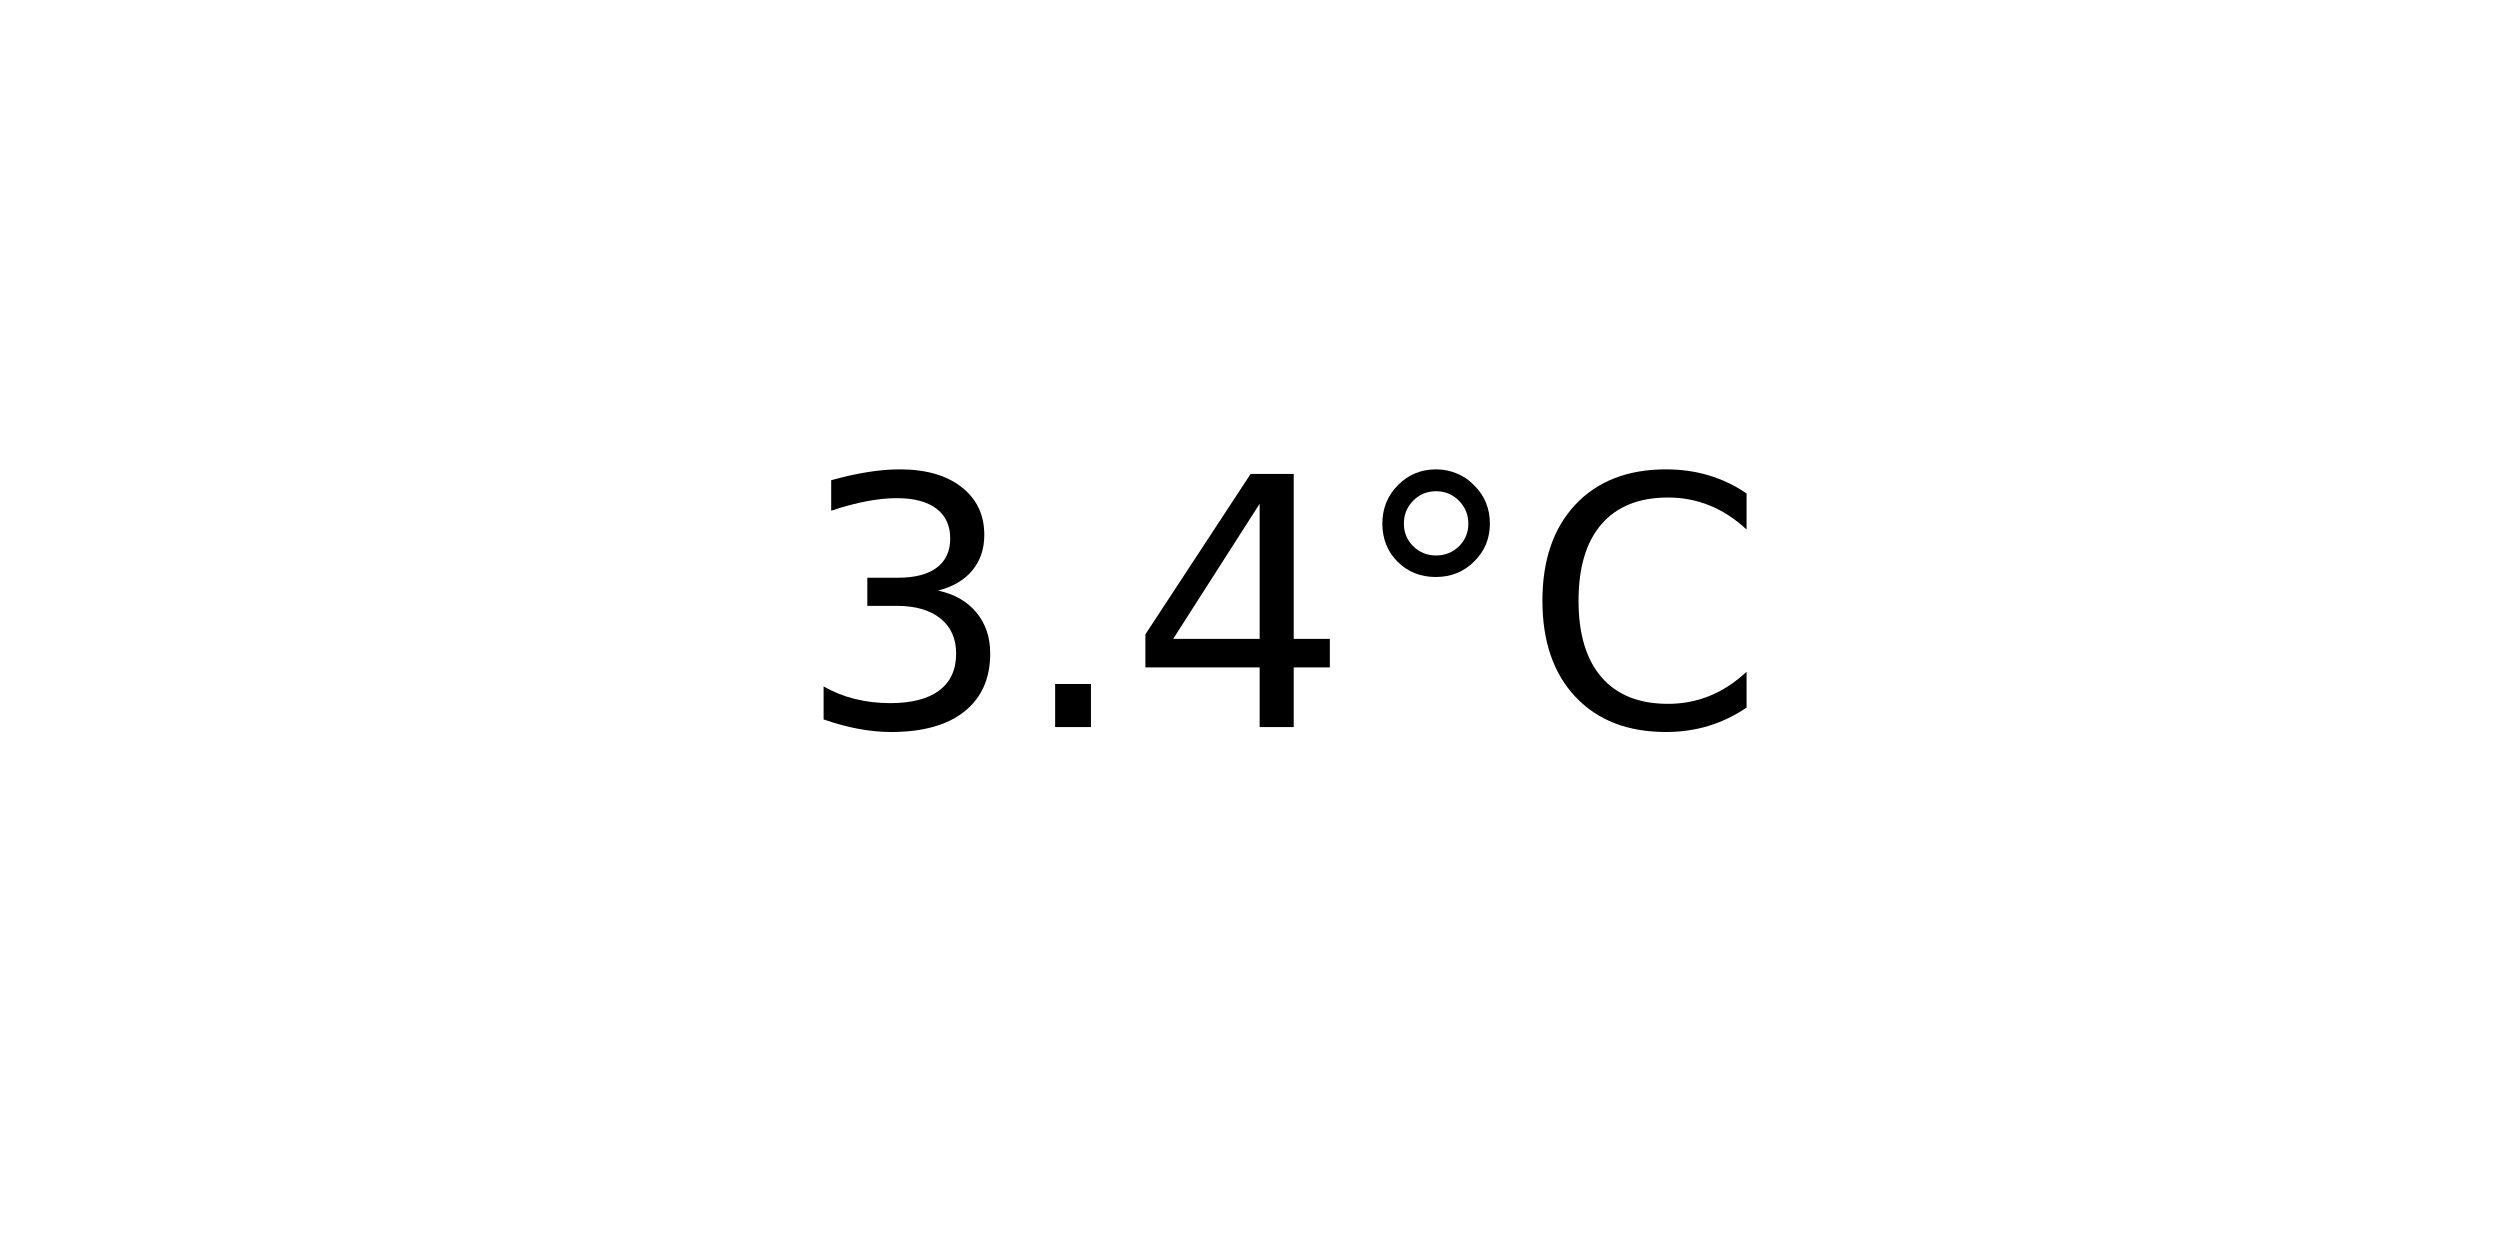
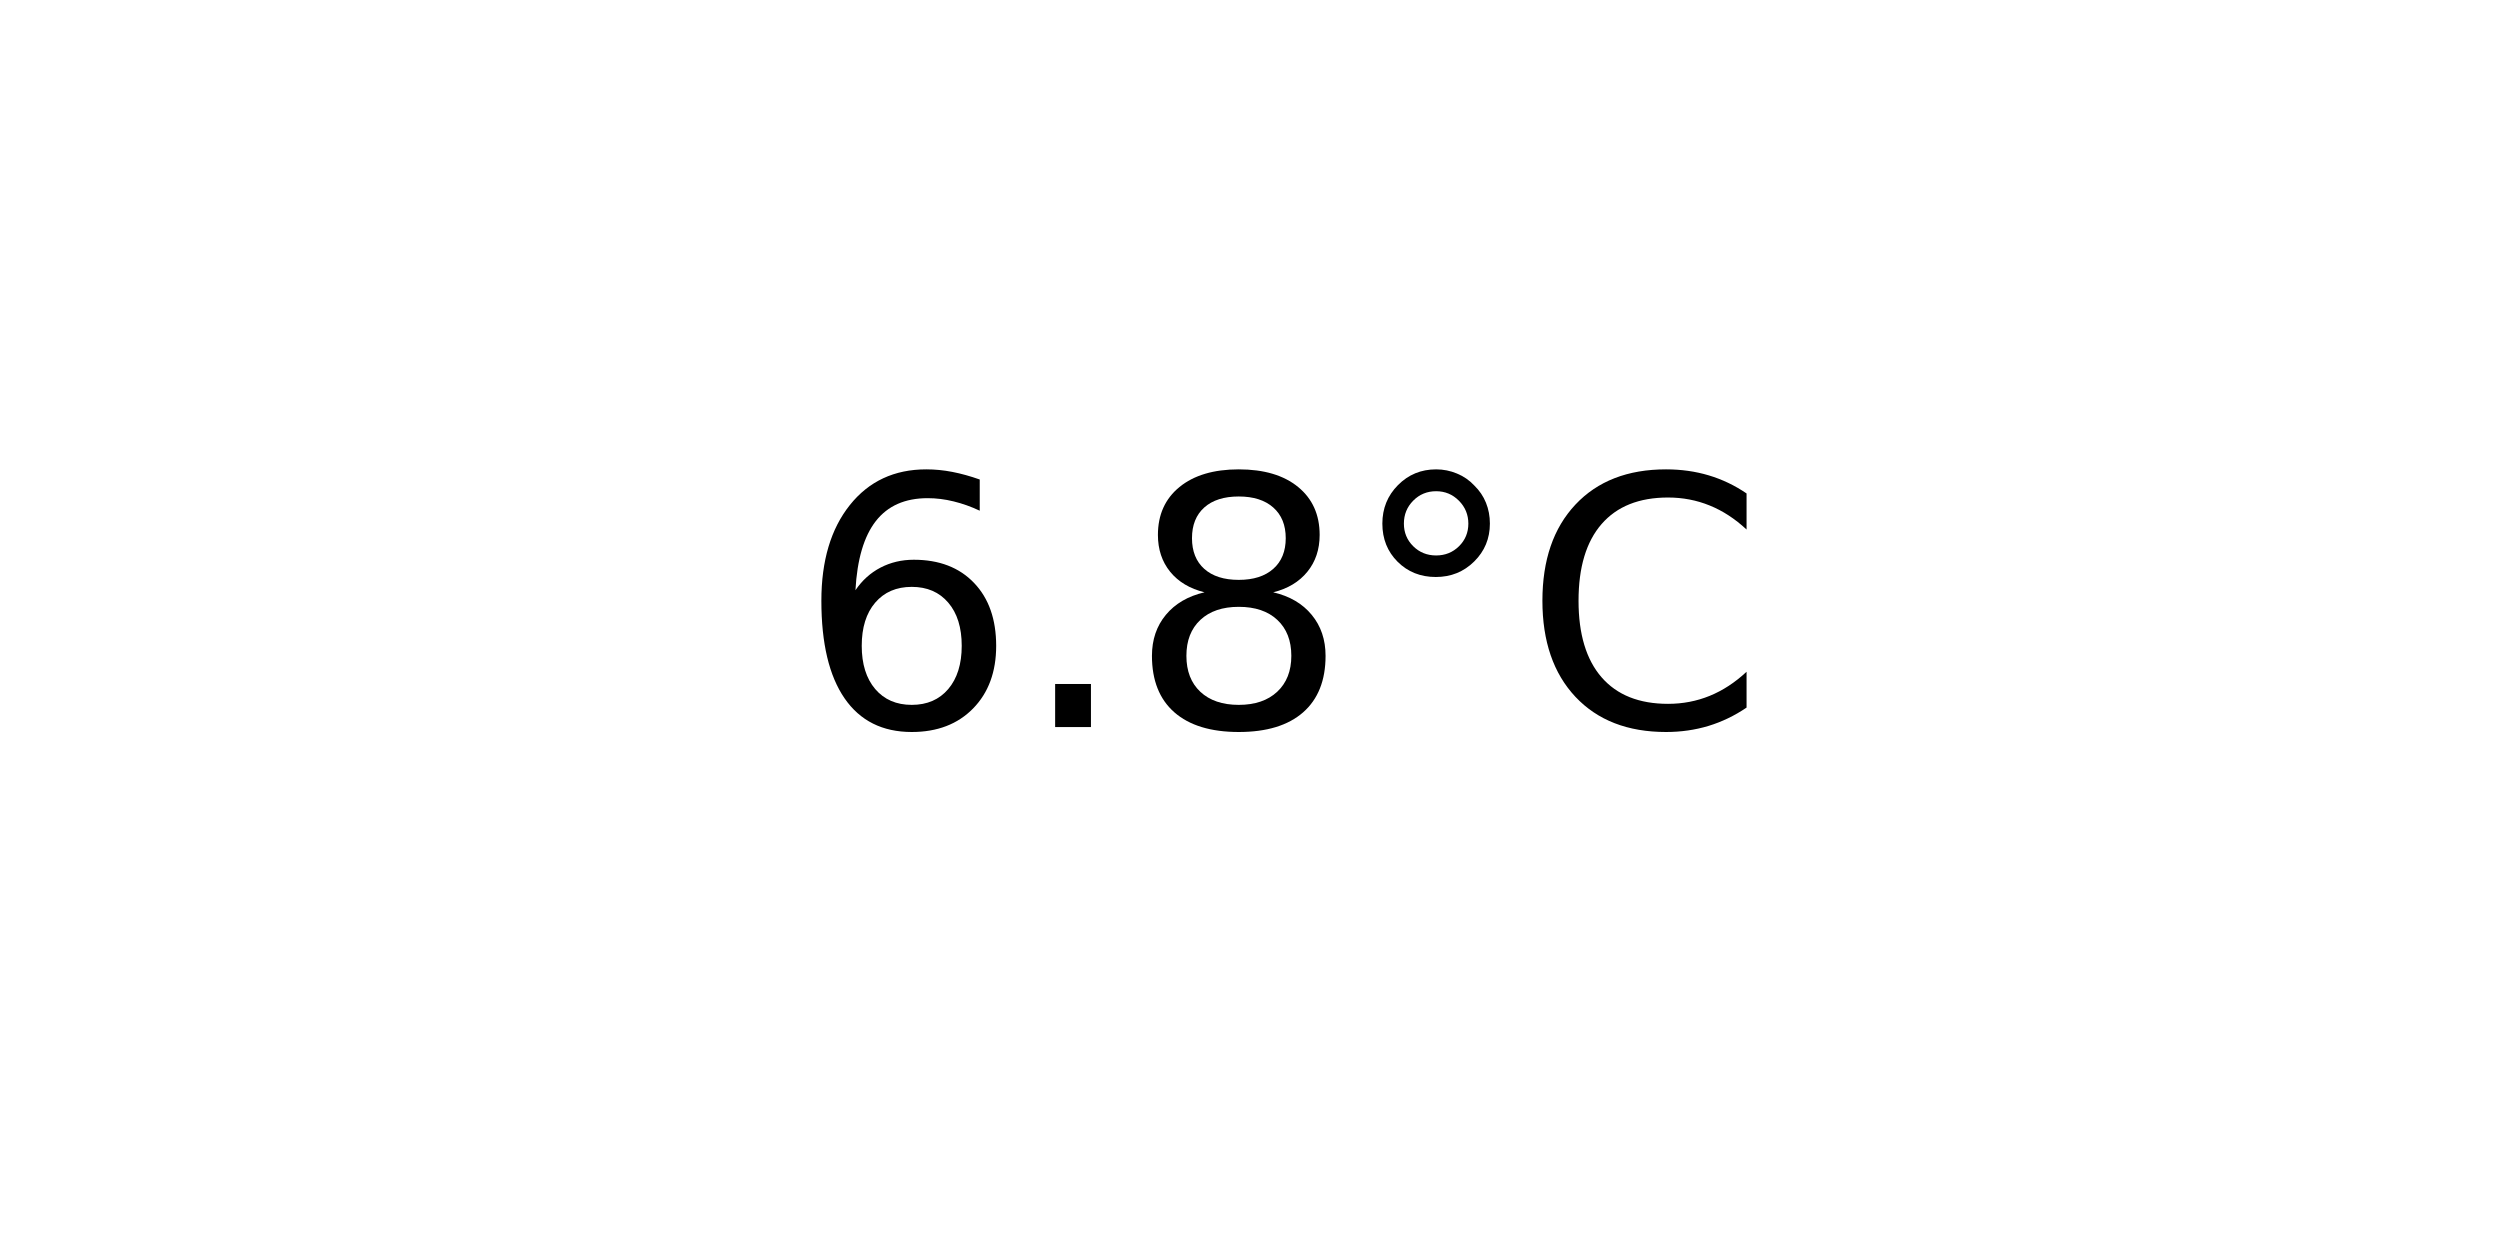
<svg xmlns="http://www.w3.org/2000/svg" xmlns:xlink="http://www.w3.org/1999/xlink" width="72pt" height="36pt" viewBox="0 0 72 36" version="1.1">
  <defs>
    <style type="text/css">*{stroke-linejoin: round; stroke-linecap: butt}</style>
  </defs>
  <g id="figure_1">
    <g id="axes_1">
      <g id="text_1">
        <g transform="translate(22.95703 20.93937) scale(0.1 -0.1)">
          <defs>
-             <path id="DejaVuSans-33" d="M 2597 2516  Q 3050 2419 3304 2112  Q 3559 1806 3559 1356  Q 3559 666 3084 287  Q 2609 -91 1734 -91  Q 1441 -91 1130 -33  Q 819 25 488 141  L 488 750  Q 750 597 1062 519  Q 1375 441 1716 441  Q 2309 441 2620 675  Q 2931 909 2931 1356  Q 2931 1769 2642 2001  Q 2353 2234 1838 2234  L 1294 2234  L 1294 2753  L 1863 2753  Q 2328 2753 2575 2939  Q 2822 3125 2822 3475  Q 2822 3834 2567 4026  Q 2313 4219 1838 4219  Q 1578 4219 1281 4162  Q 984 4106 628 3988  L 628 4550  Q 988 4650 1302 4700  Q 1616 4750 1894 4750  Q 2613 4750 3031 4423  Q 3450 4097 3450 3541  Q 3450 3153 3228 2886  Q 3006 2619 2597 2516  z " transform="scale(0.015625)" />
+             <path id="DejaVuSans-36" d="M 2113 2584  Q 1688 2584 1439 2293  Q 1191 2003 1191 1497  Q 1191 994 1439 701  Q 1688 409 2113 409  Q 2538 409 2786 701  Q 3034 994 3034 1497  Q 3034 2003 2786 2293  Q 2538 2584 2113 2584  z M 3366 4563  L 3366 3988  Q 3128 4100 2886 4159  Q 2644 4219 2406 4219  Q 1781 4219 1451 3797  Q 1122 3375 1075 2522  Q 1259 2794 1537 2939  Q 1816 3084 2150 3084  Q 2853 3084 3261 2657  Q 3669 2231 3669 1497  Q 3669 778 3244 343  Q 2819 -91 2113 -91  Q 1303 -91 875 529  Q 447 1150 447 2328  Q 447 3434 972 4092  Q 1497 4750 2381 4750  Q 2619 4750 2861 4703  Q 3103 4656 3366 4563  z " transform="scale(0.015625)" />
            <path id="DejaVuSans-2e" d="M 684 794  L 1344 794  L 1344 0  L 684 0  L 684 794  z " transform="scale(0.015625)" />
-             <path id="DejaVuSans-34" d="M 2419 4116  L 825 1625  L 2419 1625  L 2419 4116  z M 2253 4666  L 3047 4666  L 3047 1625  L 3713 1625  L 3713 1100  L 3047 1100  L 3047 0  L 2419 0  L 2419 1100  L 313 1100  L 313 1709  L 2253 4666  z " transform="scale(0.015625)" />
+             <path id="DejaVuSans-38" d="M 2034 2216  Q 1584 2216 1326 1975  Q 1069 1734 1069 1313  Q 1069 891 1326 650  Q 1584 409 2034 409  Q 2484 409 2743 651  Q 3003 894 3003 1313  Q 3003 1734 2745 1975  Q 2488 2216 2034 2216  z M 1403 2484  Q 997 2584 770 2862  Q 544 3141 544 3541  Q 544 4100 942 4425  Q 1341 4750 2034 4750  Q 2731 4750 3128 4425  Q 3525 4100 3525 3541  Q 3525 3141 3298 2862  Q 3072 2584 2669 2484  Q 3125 2378 3379 2068  Q 3634 1759 3634 1313  Q 3634 634 3220 271  Q 2806 -91 2034 -91  Q 1263 -91 848 271  Q 434 634 434 1313  Q 434 1759 690 2068  Q 947 2378 1403 2484  z M 1172 3481  Q 1172 3119 1398 2916  Q 1625 2713 2034 2713  Q 2441 2713 2670 2916  Q 2900 3119 2900 3481  Q 2900 3844 2670 4047  Q 2441 4250 2034 4250  Q 1625 4250 1398 4047  Q 1172 3844 1172 3481  z " transform="scale(0.015625)" />
            <path id="DejaVuSans-b0" d="M 1600 4347  Q 1350 4347 1178 4173  Q 1006 4000 1006 3750  Q 1006 3503 1178 3333  Q 1350 3163 1600 3163  Q 1850 3163 2022 3333  Q 2194 3503 2194 3750  Q 2194 3997 2020 4172  Q 1847 4347 1600 4347  z M 1600 4750  Q 1800 4750 1984 4673  Q 2169 4597 2303 4453  Q 2447 4313 2519 4134  Q 2591 3956 2591 3750  Q 2591 3338 2302 3052  Q 2013 2766 1594 2766  Q 1172 2766 890 3047  Q 609 3328 609 3750  Q 609 4169 896 4459  Q 1184 4750 1600 4750  z " transform="scale(0.015625)" />
            <path id="DejaVuSans-43" d="M 4122 4306  L 4122 3641  Q 3803 3938 3442 4084  Q 3081 4231 2675 4231  Q 1875 4231 1450 3742  Q 1025 3253 1025 2328  Q 1025 1406 1450 917  Q 1875 428 2675 428  Q 3081 428 3442 575  Q 3803 722 4122 1019  L 4122 359  Q 3791 134 3420 21  Q 3050 -91 2638 -91  Q 1578 -91 968 557  Q 359 1206 359 2328  Q 359 3453 968 4101  Q 1578 4750 2638 4750  Q 3056 4750 3426 4639  Q 3797 4528 4122 4306  z " transform="scale(0.015625)" />
          </defs>
-           <use xlink:href="#DejaVuSans-33" />
+           <use xlink:href="#DejaVuSans-36" />
          <use xlink:href="#DejaVuSans-2e" x="63.623" />
-           <use xlink:href="#DejaVuSans-34" x="95.41" />
+           <use xlink:href="#DejaVuSans-38" x="95.41" />
          <use xlink:href="#DejaVuSans-b0" x="159.033" />
          <use xlink:href="#DejaVuSans-43" x="209.033" />
        </g>
      </g>
    </g>
  </g>
</svg>
